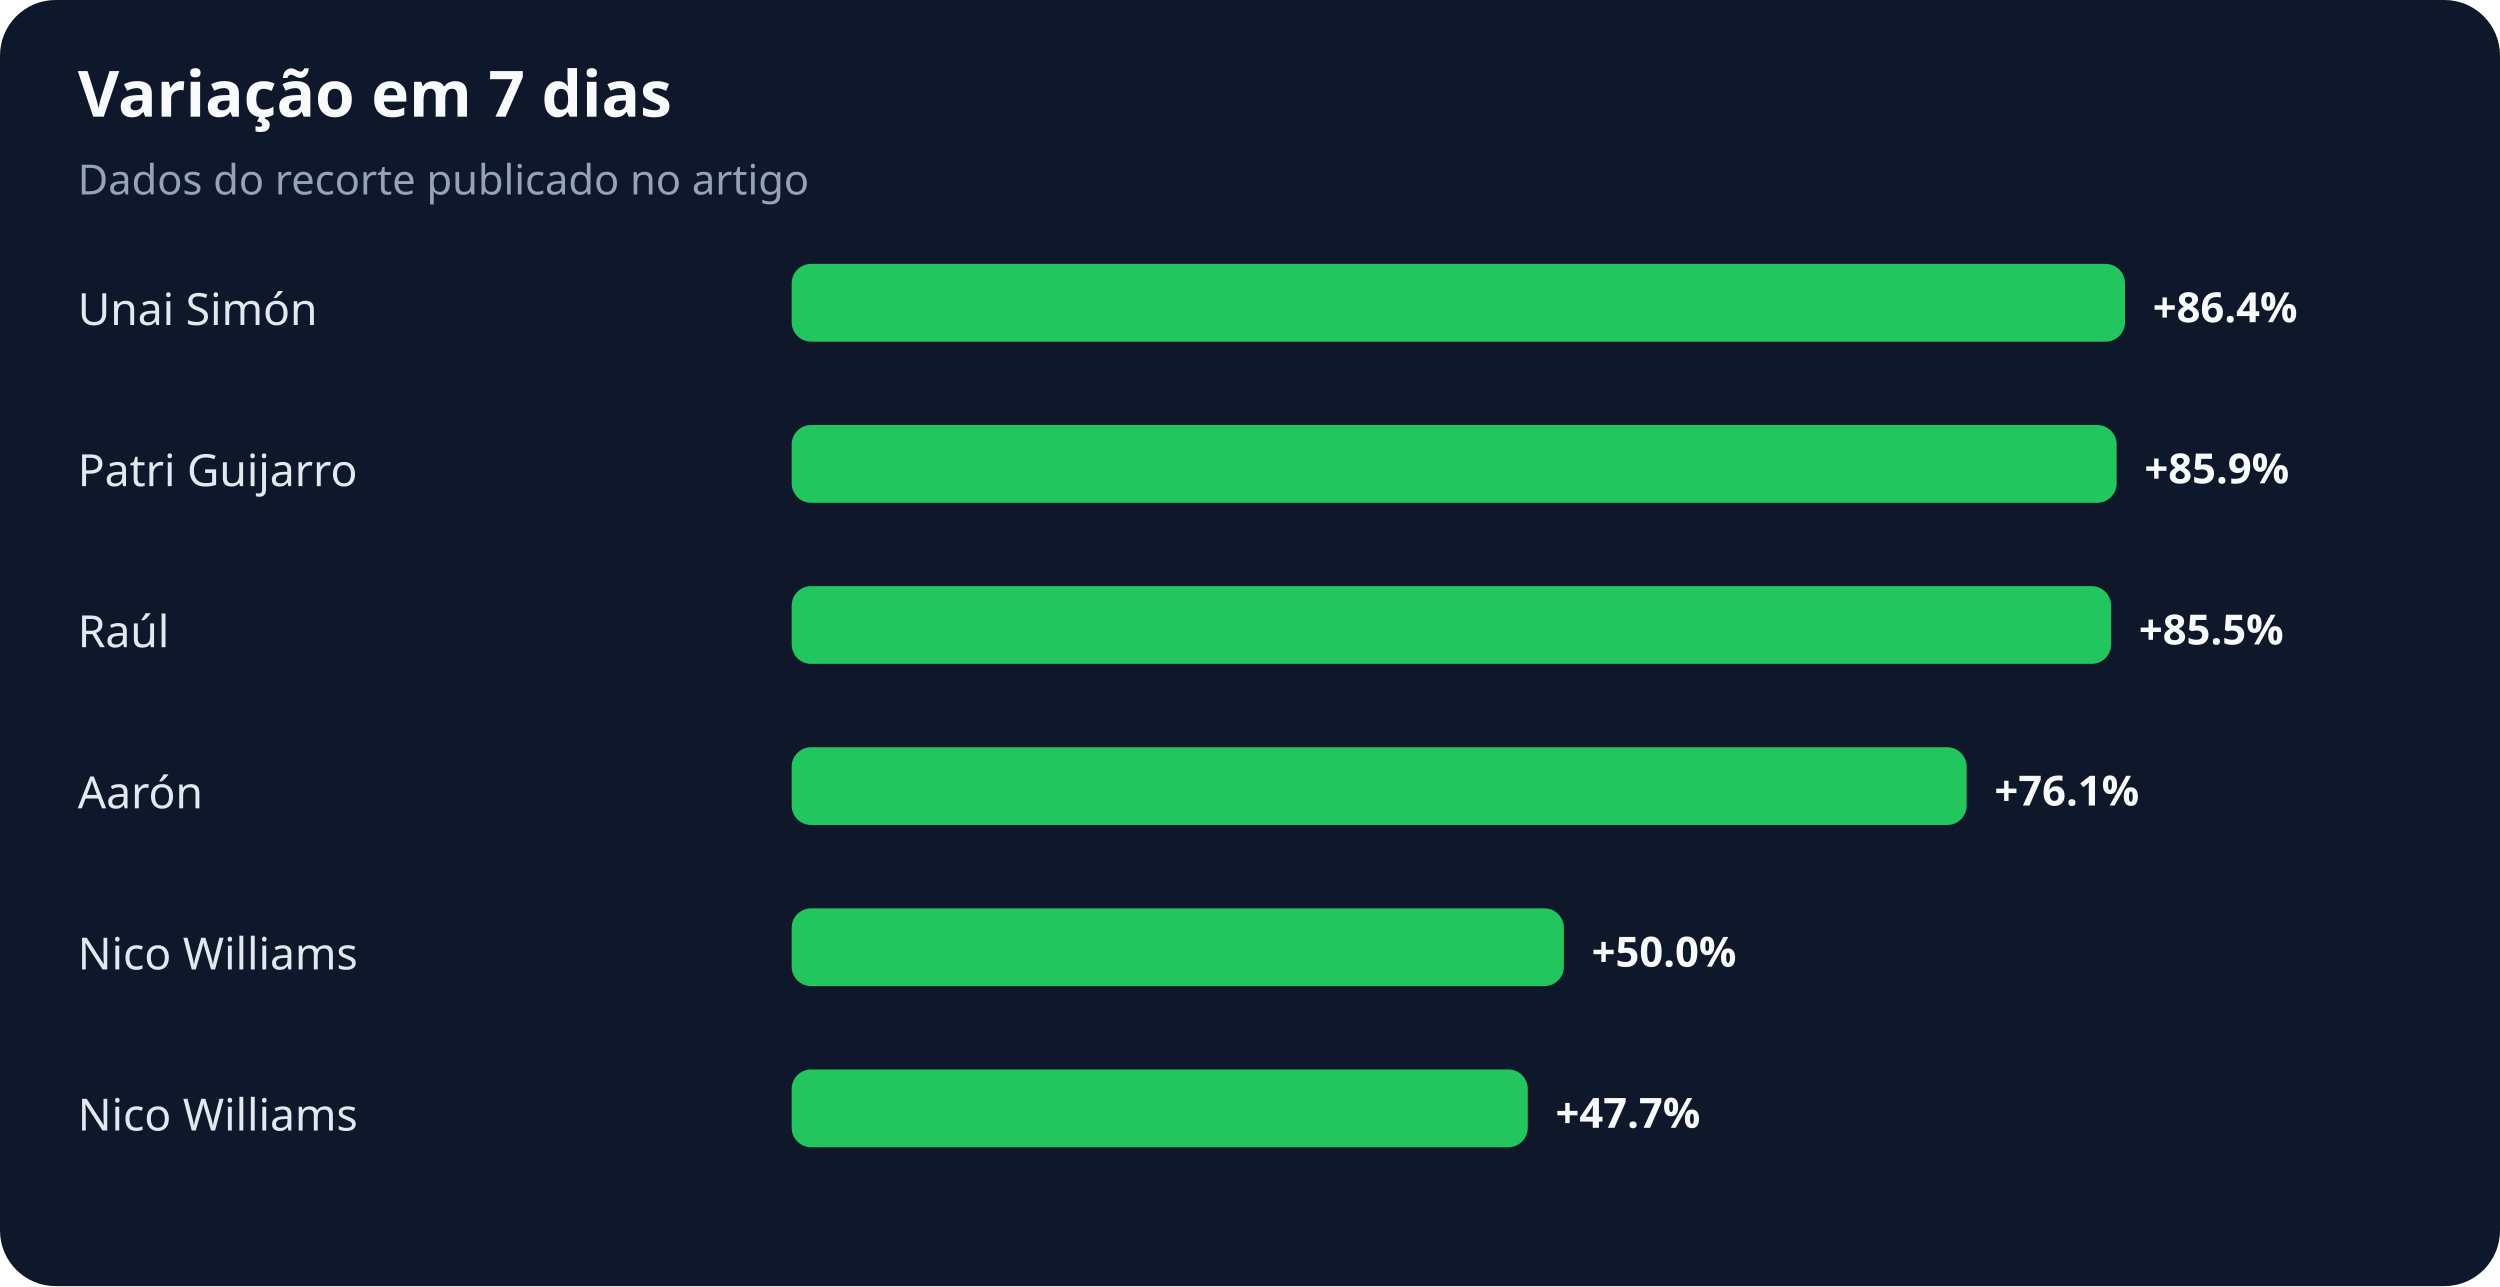
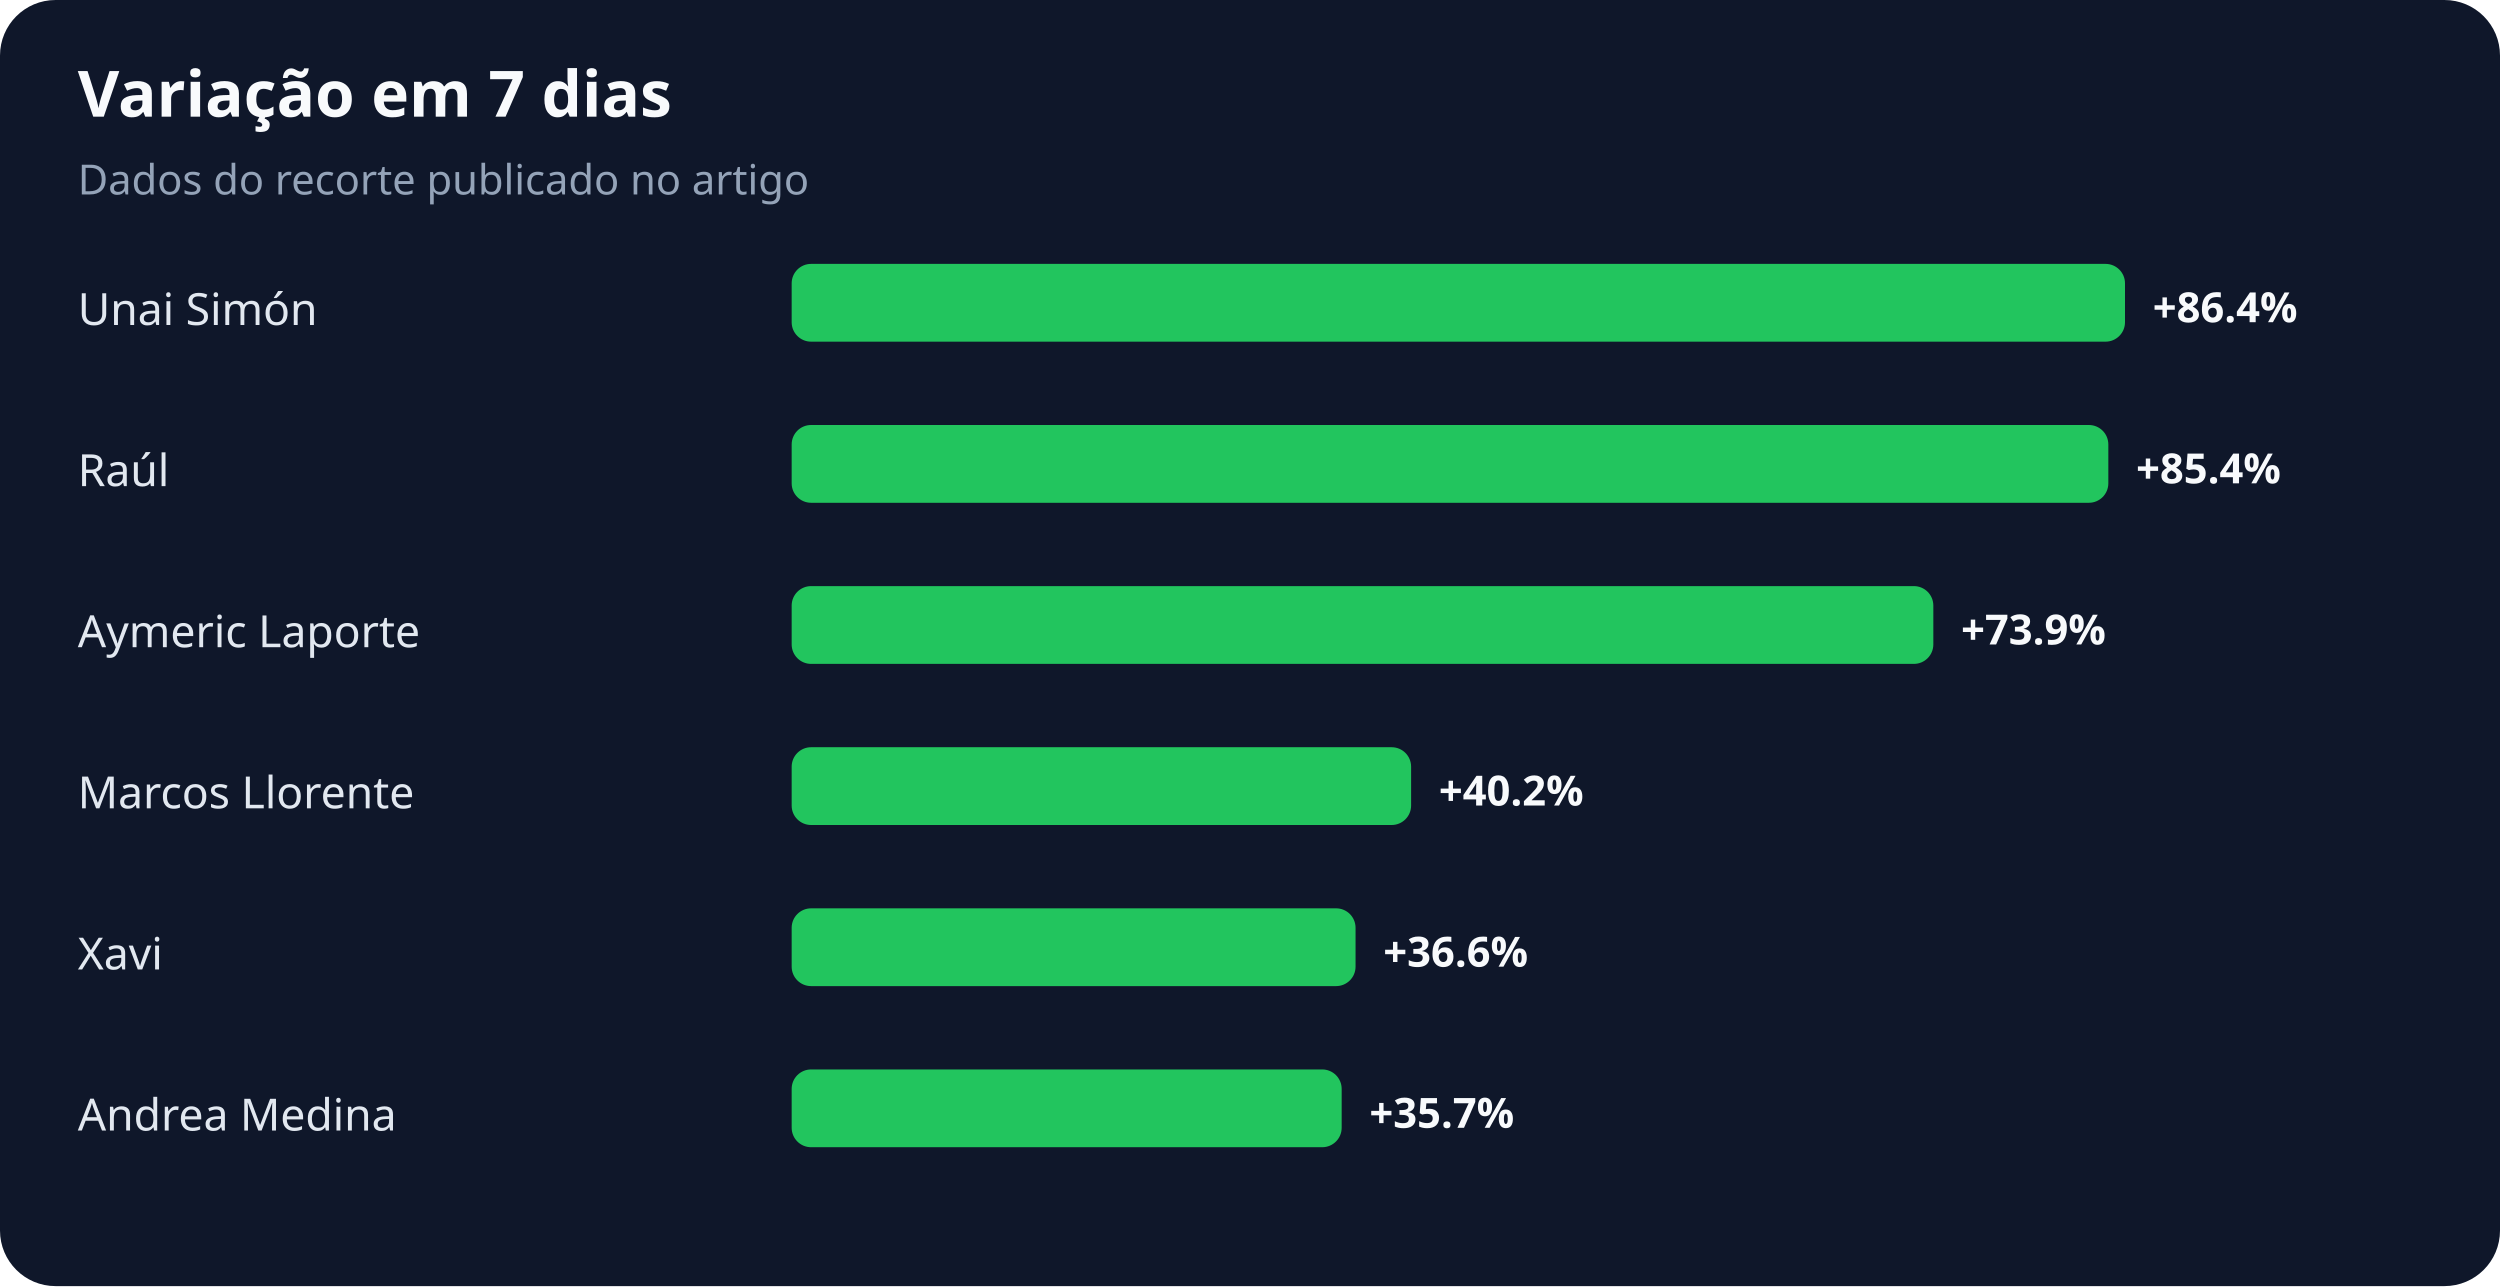
<svg xmlns="http://www.w3.org/2000/svg" width="900" height="463" viewBox="0 0 900 463" role="img" aria-labelledby="title desc">
  <rect width="100%" height="100%" rx="20" fill="#0f172a" />
  <text x="28" y="42" fill="#f8fafc" font-family="system-ui,sans-serif" font-size="23" font-weight="700">Variação em 7 dias</text>
  <text x="28" y="70" fill="#94a3b8" font-family="system-ui,sans-serif" font-size="15">Dados do recorte publicado no artigo</text>
  <text x="28" y="117" fill="#e2e8f0" font-family="system-ui,sans-serif" font-size="16">Unai Simón</text>
  <rect x="285" y="95" width="480" height="28" rx="7" fill="#22c55e" />
  <text x="775" y="116" fill="#f8fafc" font-family="system-ui,sans-serif" font-size="15" font-weight="700">+86.4%</text>
-   <text x="28" y="175" fill="#e2e8f0" font-family="system-ui,sans-serif" font-size="16">Patri Guijarro</text>
-   <rect x="285" y="153" width="477" height="28" rx="7" fill="#22c55e" />
-   <text x="772" y="174" fill="#f8fafc" font-family="system-ui,sans-serif" font-size="15" font-weight="700">+85.9%</text>
-   <text x="28" y="233" fill="#e2e8f0" font-family="system-ui,sans-serif" font-size="16">Raúl</text>
-   <rect x="285" y="211" width="475" height="28" rx="7" fill="#22c55e" />
-   <text x="770" y="232" fill="#f8fafc" font-family="system-ui,sans-serif" font-size="15" font-weight="700">+85.5%</text>
-   <text x="28" y="291" fill="#e2e8f0" font-family="system-ui,sans-serif" font-size="16">Aarón</text>
-   <rect x="285" y="269" width="423" height="28" rx="7" fill="#22c55e" />
-   <text x="718" y="290" fill="#f8fafc" font-family="system-ui,sans-serif" font-size="15" font-weight="700">+76.1%</text>
-   <text x="28" y="349" fill="#e2e8f0" font-family="system-ui,sans-serif" font-size="16">Nico Williams</text>
-   <rect x="285" y="327" width="278" height="28" rx="7" fill="#22c55e" />
-   <text x="573" y="348" fill="#f8fafc" font-family="system-ui,sans-serif" font-size="15" font-weight="700">+50.0%</text>
-   <text x="28" y="407" fill="#e2e8f0" font-family="system-ui,sans-serif" font-size="16">Nico Williams</text>
-   <rect x="285" y="385" width="265" height="28" rx="7" fill="#22c55e" />
-   <text x="560" y="406" fill="#f8fafc" font-family="system-ui,sans-serif" font-size="15" font-weight="700">+47.7%</text>
+   <text x="28" y="175" fill="#e2e8f0" font-family="system-ui,sans-serif" font-size="16">Raúl</text>
+   <rect x="285" y="153" width="474" height="28" rx="7" fill="#22c55e" />
+   <text x="769" y="174" fill="#f8fafc" font-family="system-ui,sans-serif" font-size="15" font-weight="700">+85.4%</text>
+   <text x="28" y="233" fill="#e2e8f0" font-family="system-ui,sans-serif" font-size="16">Aymeric Laporte</text>
+   <rect x="285" y="211" width="411" height="28" rx="7" fill="#22c55e" />
+   <text x="706" y="232" fill="#f8fafc" font-family="system-ui,sans-serif" font-size="15" font-weight="700">+73.9%</text>
+   <text x="28" y="291" fill="#e2e8f0" font-family="system-ui,sans-serif" font-size="16">Marcos Llorente</text>
+   <rect x="285" y="269" width="223" height="28" rx="7" fill="#22c55e" />
+   <text x="518" y="290" fill="#f8fafc" font-family="system-ui,sans-serif" font-size="15" font-weight="700">+40.2%</text>
+   <text x="28" y="349" fill="#e2e8f0" font-family="system-ui,sans-serif" font-size="16">Xavi</text>
+   <rect x="285" y="327" width="203" height="28" rx="7" fill="#22c55e" />
+   <text x="498" y="348" fill="#f8fafc" font-family="system-ui,sans-serif" font-size="15" font-weight="700">+36.6%</text>
+   <text x="28" y="407" fill="#e2e8f0" font-family="system-ui,sans-serif" font-size="16">Andrea Medina</text>
+   <rect x="285" y="385" width="198" height="28" rx="7" fill="#22c55e" />
+   <text x="493" y="406" fill="#f8fafc" font-family="system-ui,sans-serif" font-size="15" font-weight="700">+35.7%</text>
</svg>
